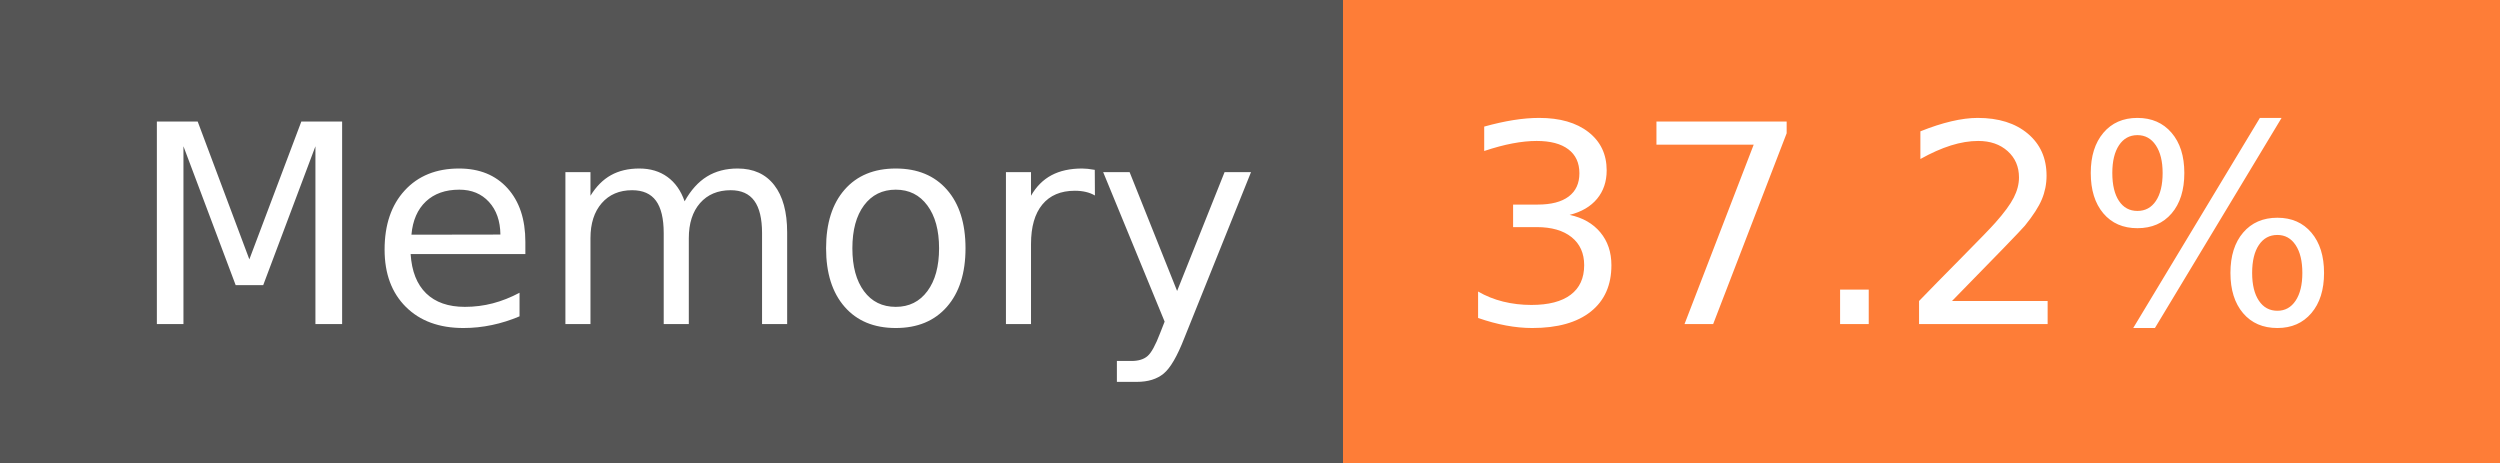
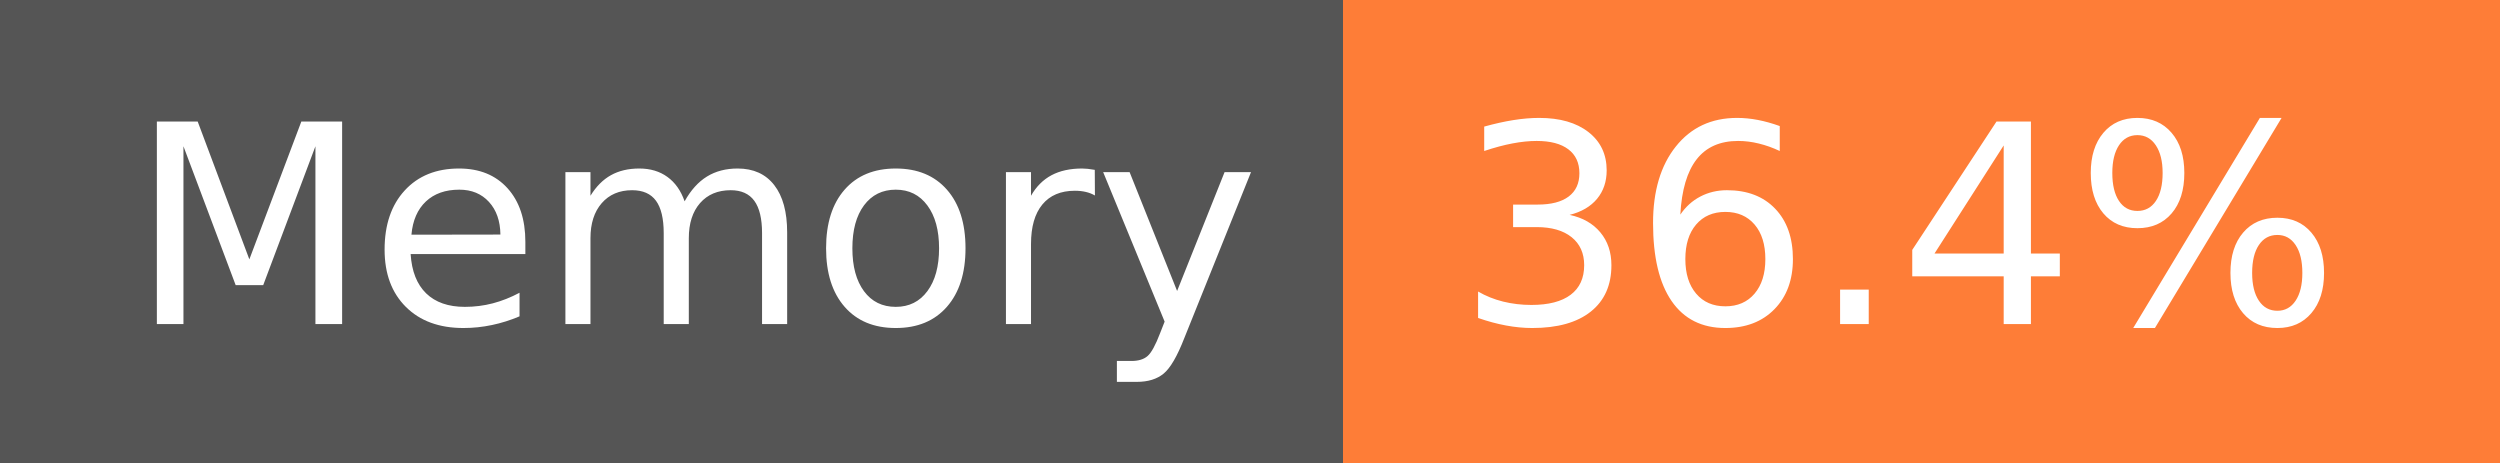
- <svg xmlns="http://www.w3.org/2000/svg" width="108" height="20" role="img" aria-label="Memory: 37.2%">
+ <svg xmlns="http://www.w3.org/2000/svg" width="108" height="20" role="img" aria-label="Memory: 36.4%">
  <g shape-rendering="crispEdges">
    <rect width="58" height="20" fill="#555" />
    <rect x="58" width="50" height="20" fill="#fe7d37" />
  </g>
  <g fill="#fff" text-anchor="middle" font-family="Verdana,Geneva,DejaVu Sans,sans-serif" text-rendering="geometricPrecision" font-size="120">
    <text x="300" y="140" transform="scale(.1)" fill="#fff" textLength="466">Memory</text>
-     <text x="820" y="140" transform="scale(.1)" fill="#fff" textLength="390">37.2%</text>
+     <text x="820" y="140" transform="scale(.1)" fill="#fff" textLength="390">36.4%</text>
  </g>
</svg>
